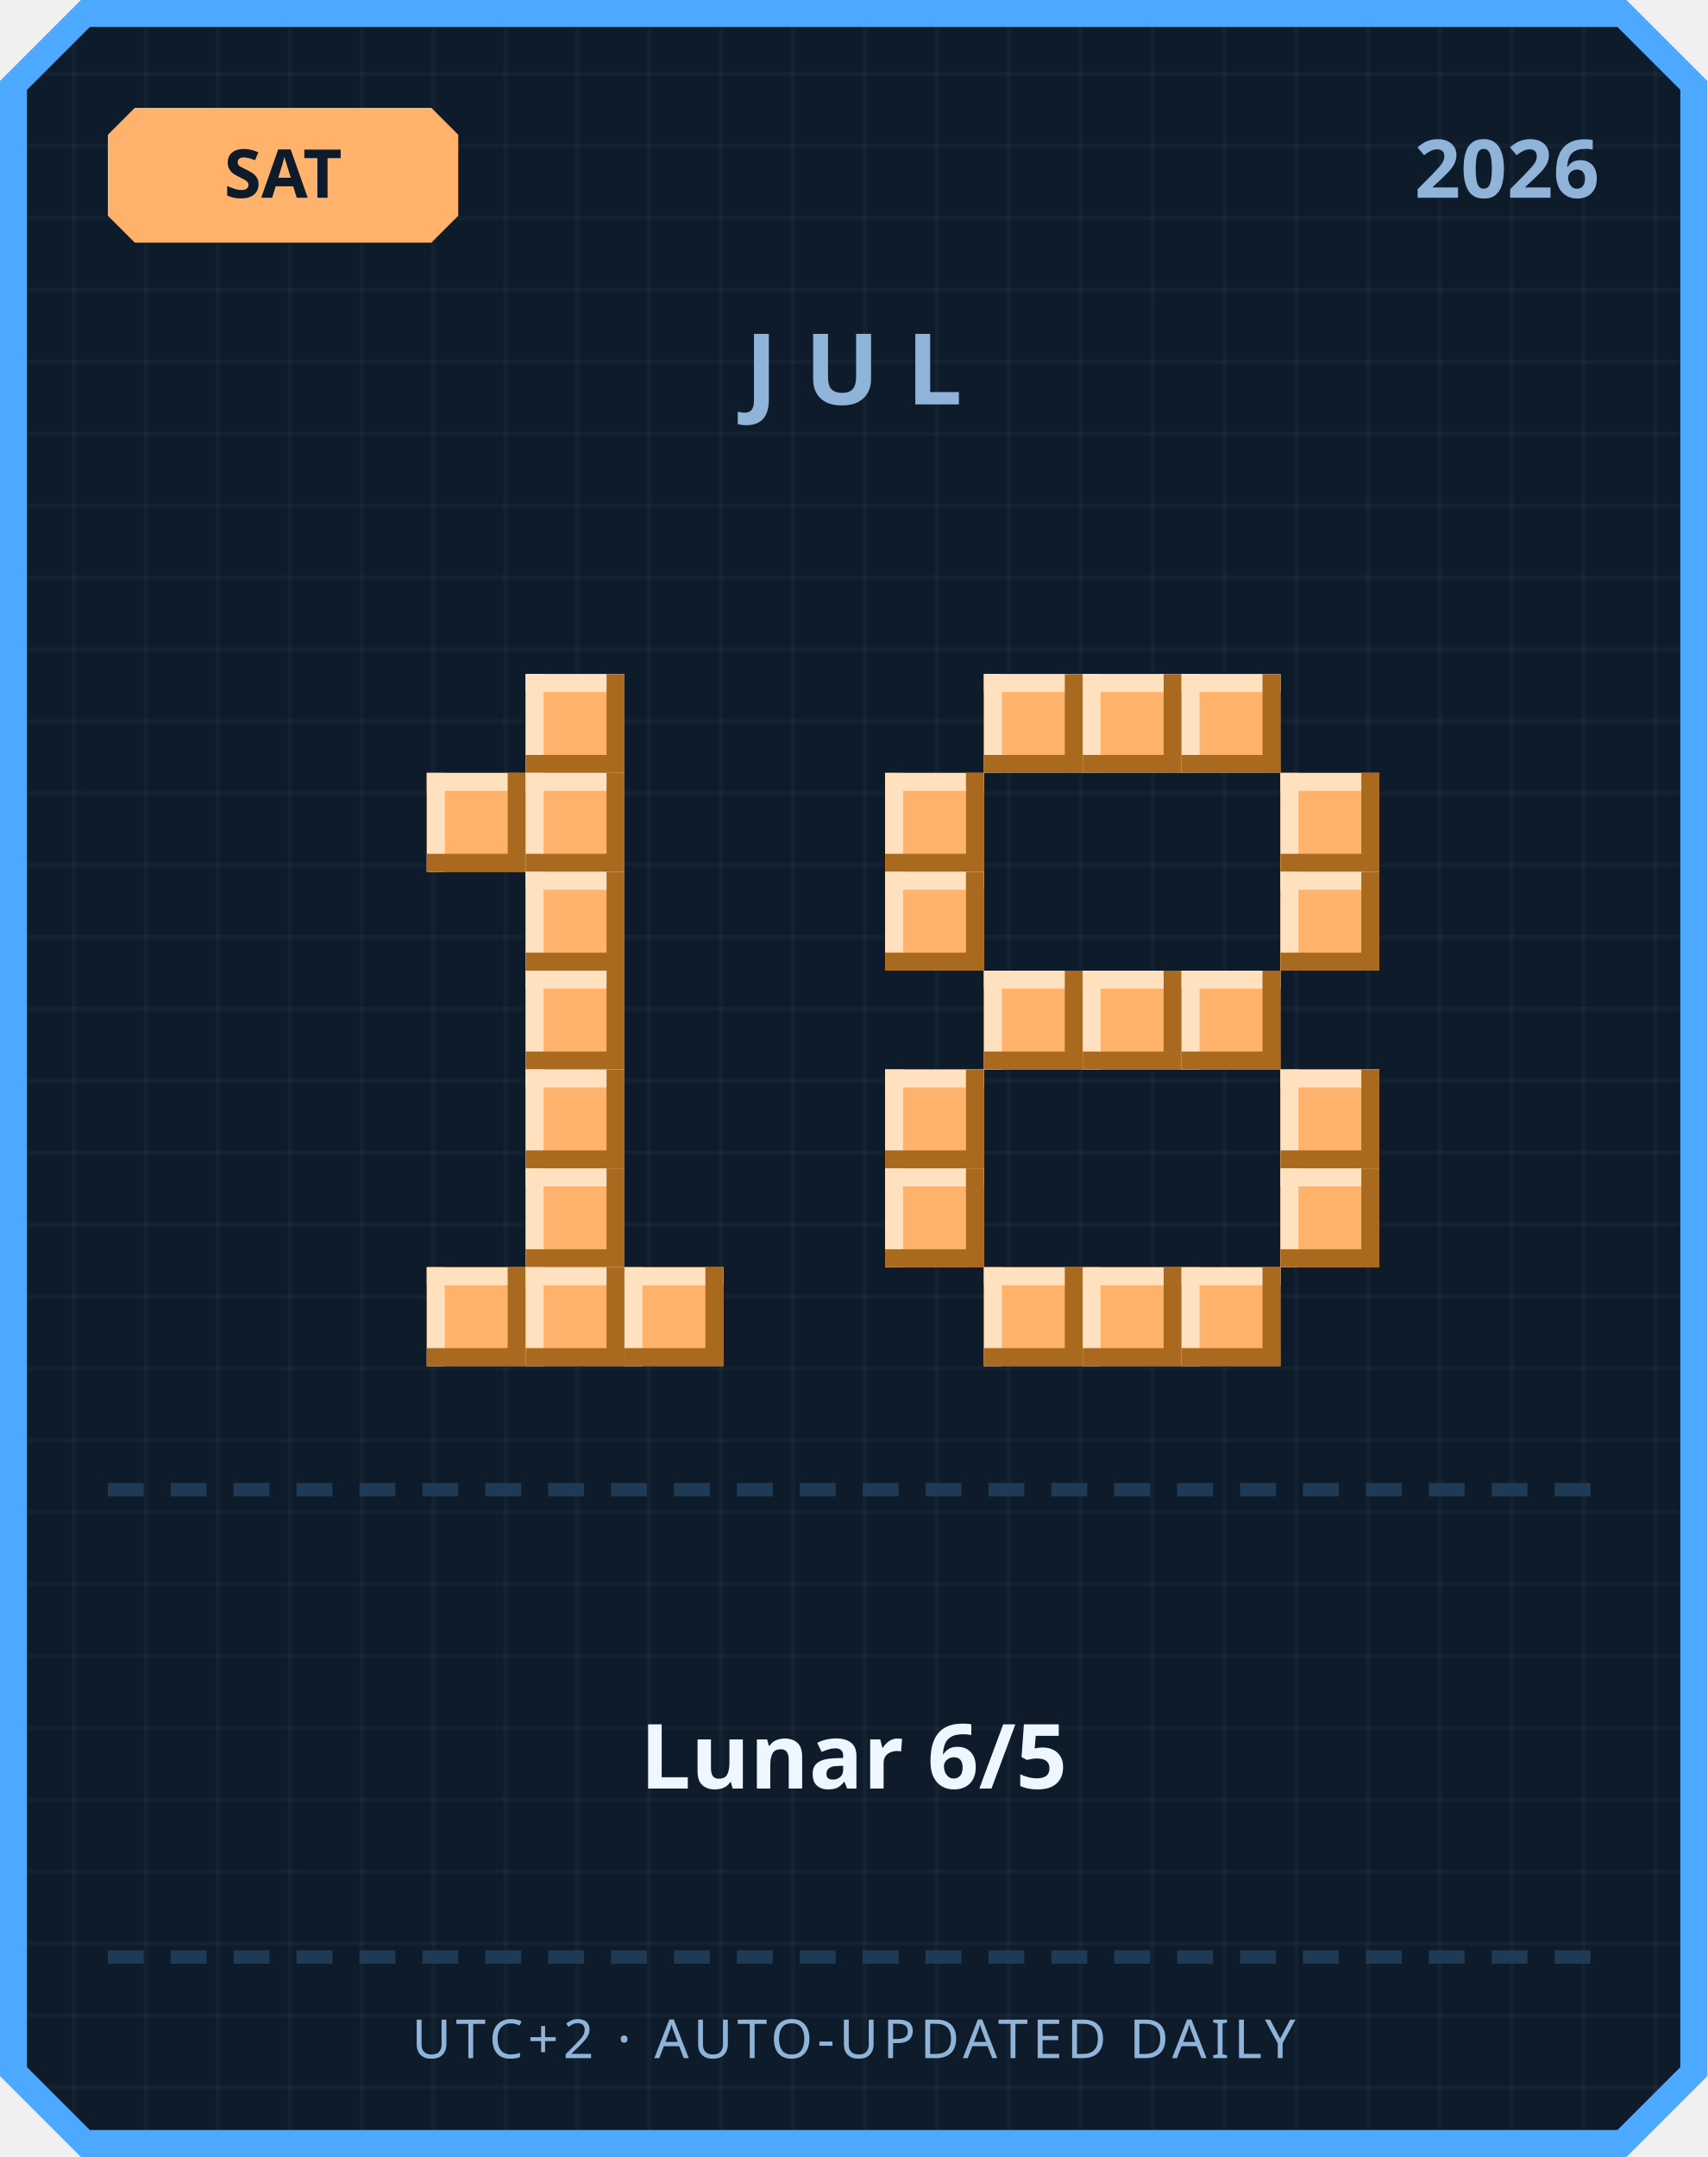
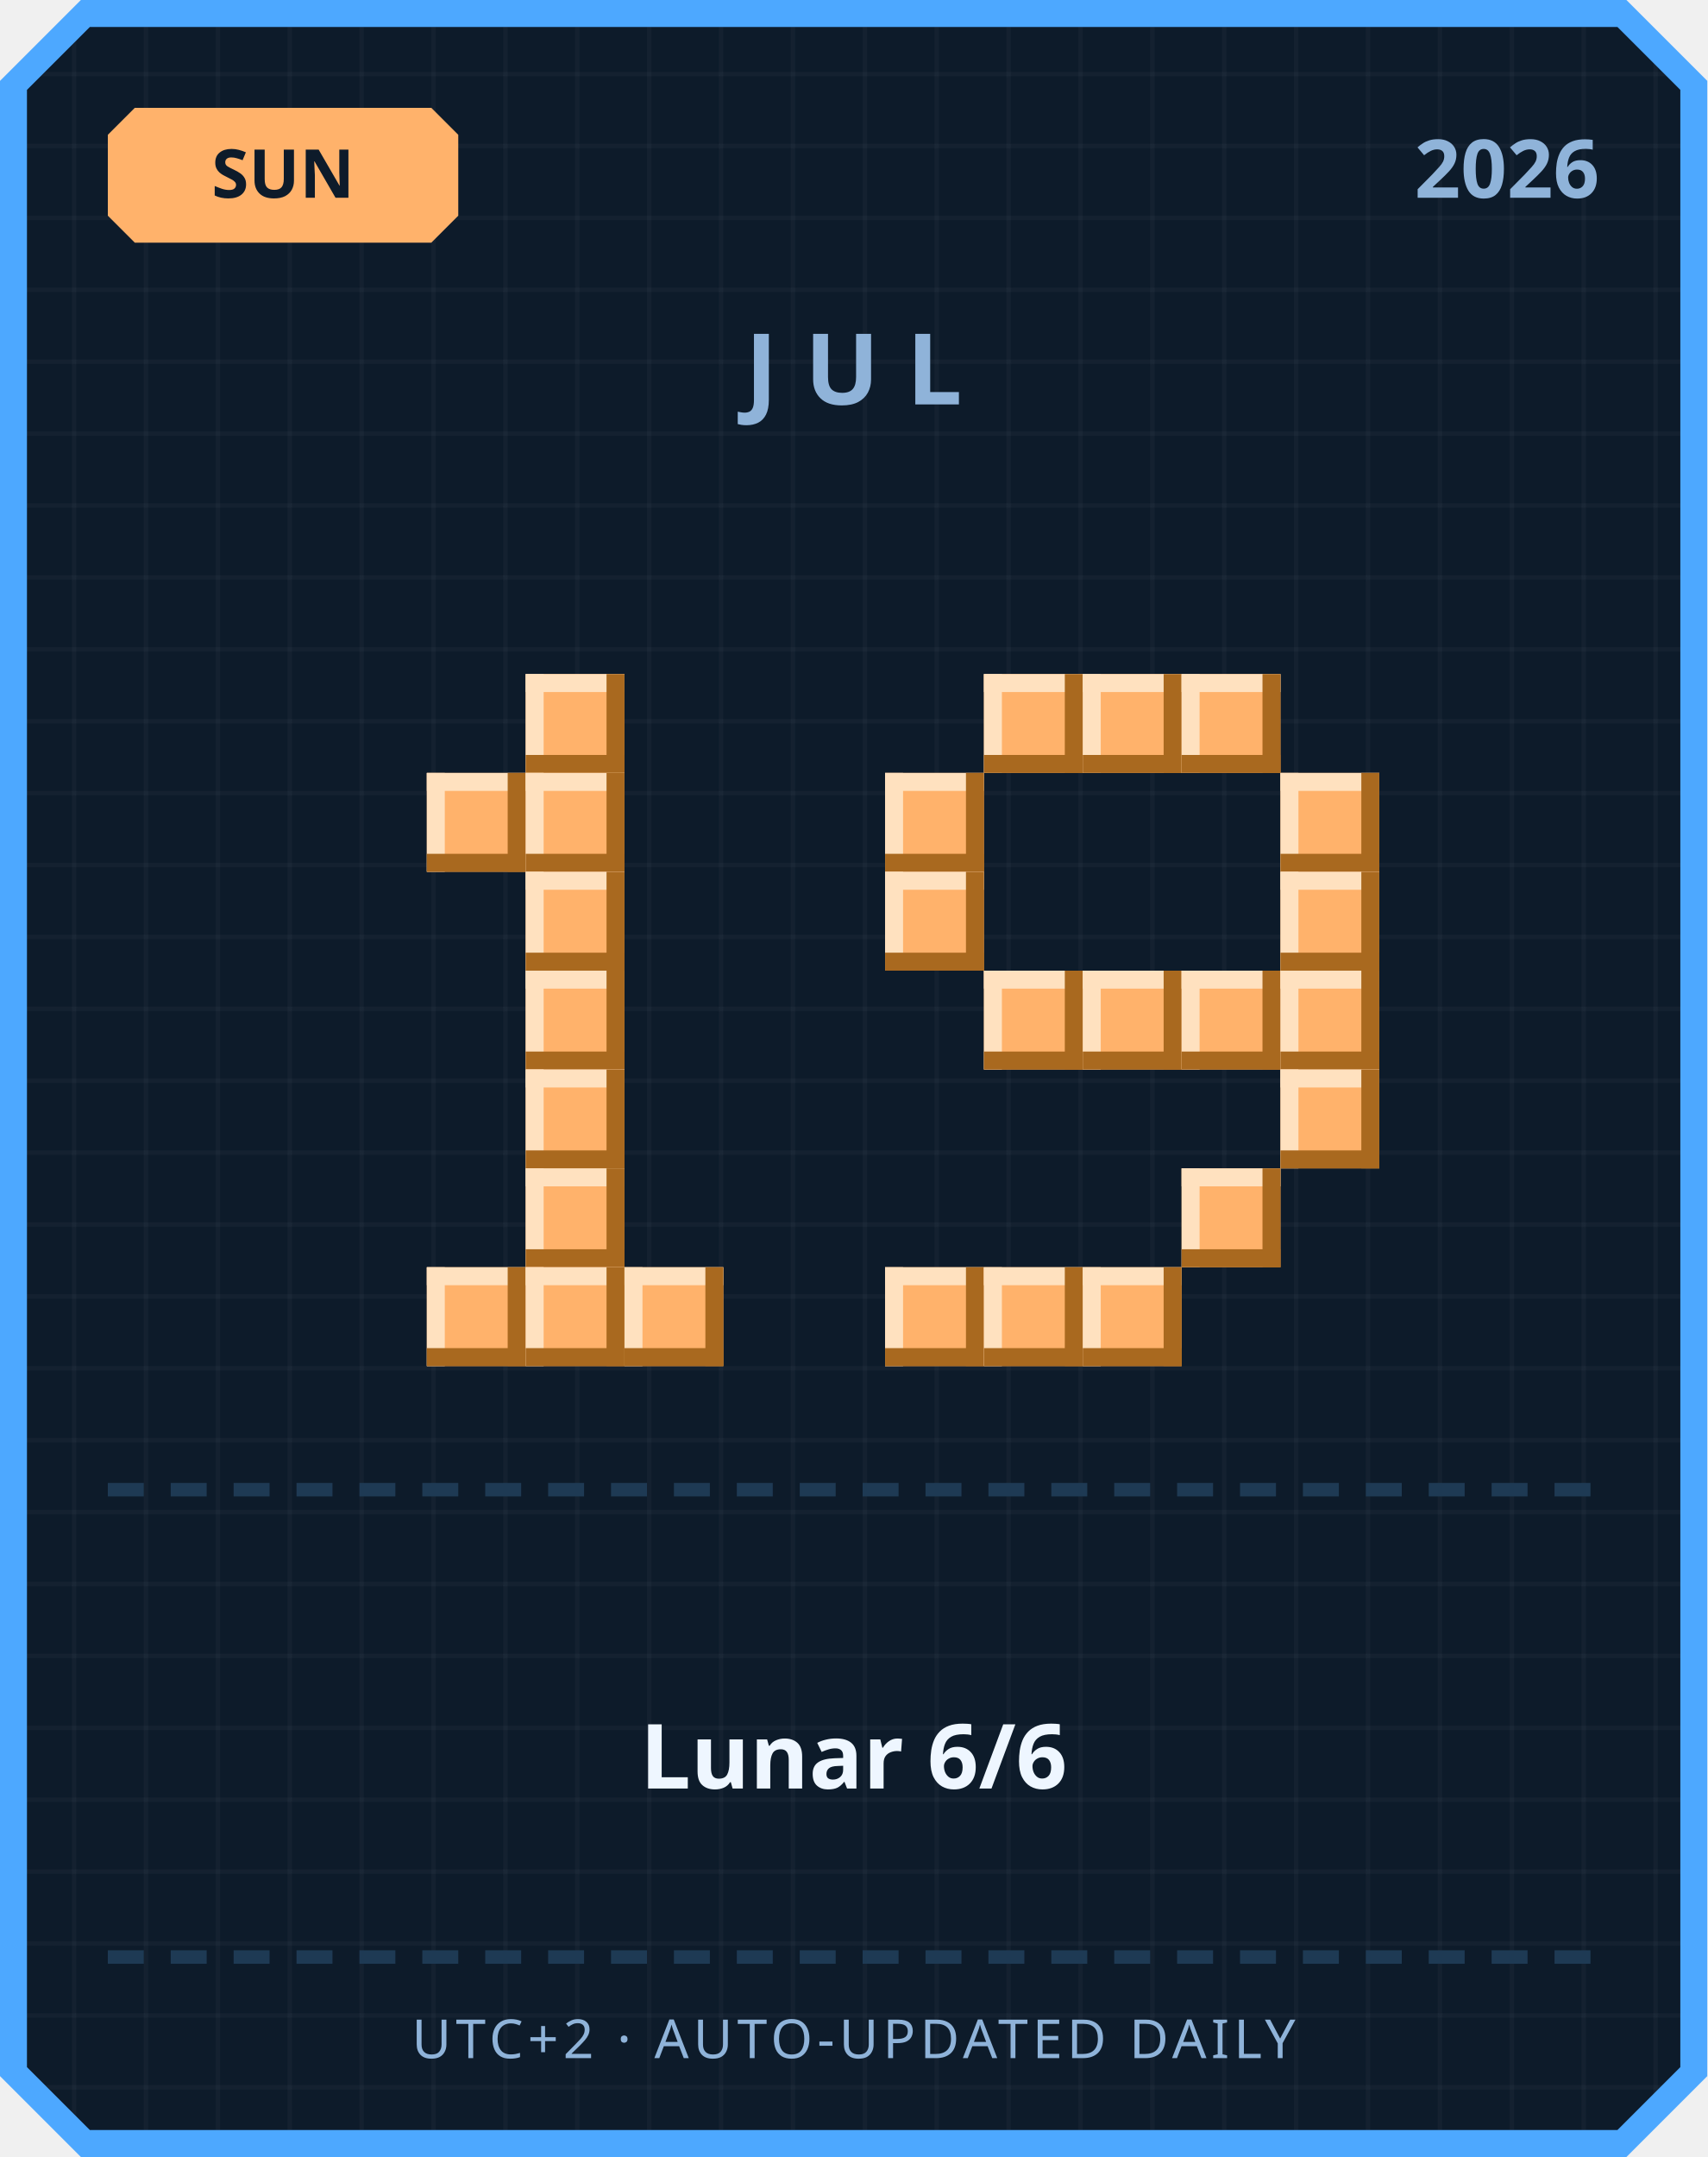
<svg xmlns="http://www.w3.org/2000/svg" width="380" height="480" viewBox="0 0 380 480">
  <defs>
    <pattern id="grid" width="16" height="16" patternUnits="userSpaceOnUse">
      <rect width="16" height="16" fill="#0d1b2a" />
      <rect width="1" height="16" fill="#ffffff" opacity="0.03" />
      <rect width="16" height="1" fill="#ffffff" opacity="0.03" />
    </pattern>
  </defs>
  <path d="M 18,0 L 362,0 L 380,18 L 380,462 L 362,480 L 18,480 L 0,462 L 0,18 Z" fill="#4da8ff" />
  <path d="M 20,6 L 360,6 L 374,20 L 374,460 L 360,474 L 20,474 L 6,460 L 6,20 Z" fill="url(#grid)" />
  <path d="M 30,24 L 96,24 L 102,30 L 102,48 L 96,54 L 30,54 L 24,48 L 24,30 Z" fill="#ffb26b" />
-   <text x="63" y="44" text-anchor="middle" font-family="'Segoe UI', sans-serif" font-size="15" font-weight="700" fill="#0d1b2a">SAT</text>
+   <text x="63" y="44" text-anchor="middle" font-family="'Segoe UI', sans-serif" font-size="15" font-weight="700" fill="#0d1b2a">SUN</text>
  <text x="356" y="44" text-anchor="end" font-family="'Segoe UI', sans-serif" font-size="18" font-weight="700" fill="#8fb3d9">2026</text>
  <text x="190" y="90" text-anchor="middle" font-family="'Segoe UI', sans-serif" font-size="22" font-weight="700" letter-spacing="6" fill="#8fb3d9">JUL</text>
  <rect x="117" y="150" width="22" height="22" fill="#ffb26b" />
  <rect x="117" y="150" width="22" height="4" fill="#ffe1bf" />
  <rect x="117" y="150" width="4" height="22" fill="#ffe1bf" />
  <rect x="117" y="168" width="22" height="4" fill="#a9691f" />
  <rect x="135" y="150" width="4" height="22" fill="#a9691f" />
  <rect x="95" y="172" width="22" height="22" fill="#ffb26b" />
  <rect x="95" y="172" width="22" height="4" fill="#ffe1bf" />
  <rect x="95" y="172" width="4" height="22" fill="#ffe1bf" />
  <rect x="95" y="190" width="22" height="4" fill="#a9691f" />
  <rect x="113" y="172" width="4" height="22" fill="#a9691f" />
  <rect x="117" y="172" width="22" height="22" fill="#ffb26b" />
  <rect x="117" y="172" width="22" height="4" fill="#ffe1bf" />
  <rect x="117" y="172" width="4" height="22" fill="#ffe1bf" />
  <rect x="117" y="190" width="22" height="4" fill="#a9691f" />
  <rect x="135" y="172" width="4" height="22" fill="#a9691f" />
  <rect x="117" y="194" width="22" height="22" fill="#ffb26b" />
  <rect x="117" y="194" width="22" height="4" fill="#ffe1bf" />
  <rect x="117" y="194" width="4" height="22" fill="#ffe1bf" />
  <rect x="117" y="212" width="22" height="4" fill="#a9691f" />
  <rect x="135" y="194" width="4" height="22" fill="#a9691f" />
  <rect x="117" y="216" width="22" height="22" fill="#ffb26b" />
  <rect x="117" y="216" width="22" height="4" fill="#ffe1bf" />
  <rect x="117" y="216" width="4" height="22" fill="#ffe1bf" />
  <rect x="117" y="234" width="22" height="4" fill="#a9691f" />
  <rect x="135" y="216" width="4" height="22" fill="#a9691f" />
  <rect x="117" y="238" width="22" height="22" fill="#ffb26b" />
  <rect x="117" y="238" width="22" height="4" fill="#ffe1bf" />
  <rect x="117" y="238" width="4" height="22" fill="#ffe1bf" />
  <rect x="117" y="256" width="22" height="4" fill="#a9691f" />
  <rect x="135" y="238" width="4" height="22" fill="#a9691f" />
  <rect x="117" y="260" width="22" height="22" fill="#ffb26b" />
  <rect x="117" y="260" width="22" height="4" fill="#ffe1bf" />
  <rect x="117" y="260" width="4" height="22" fill="#ffe1bf" />
  <rect x="117" y="278" width="22" height="4" fill="#a9691f" />
  <rect x="135" y="260" width="4" height="22" fill="#a9691f" />
  <rect x="95" y="282" width="22" height="22" fill="#ffb26b" />
  <rect x="95" y="282" width="22" height="4" fill="#ffe1bf" />
  <rect x="95" y="282" width="4" height="22" fill="#ffe1bf" />
  <rect x="95" y="300" width="22" height="4" fill="#a9691f" />
  <rect x="113" y="282" width="4" height="22" fill="#a9691f" />
  <rect x="117" y="282" width="22" height="22" fill="#ffb26b" />
  <rect x="117" y="282" width="22" height="4" fill="#ffe1bf" />
  <rect x="117" y="282" width="4" height="22" fill="#ffe1bf" />
  <rect x="117" y="300" width="22" height="4" fill="#a9691f" />
  <rect x="135" y="282" width="4" height="22" fill="#a9691f" />
  <rect x="139" y="282" width="22" height="22" fill="#ffb26b" />
  <rect x="139" y="282" width="22" height="4" fill="#ffe1bf" />
  <rect x="139" y="282" width="4" height="22" fill="#ffe1bf" />
  <rect x="139" y="300" width="22" height="4" fill="#a9691f" />
  <rect x="157" y="282" width="4" height="22" fill="#a9691f" />
  <rect x="219" y="150" width="22" height="22" fill="#ffb26b" />
  <rect x="219" y="150" width="22" height="4" fill="#ffe1bf" />
  <rect x="219" y="150" width="4" height="22" fill="#ffe1bf" />
  <rect x="219" y="168" width="22" height="4" fill="#a9691f" />
  <rect x="237" y="150" width="4" height="22" fill="#a9691f" />
  <rect x="241" y="150" width="22" height="22" fill="#ffb26b" />
  <rect x="241" y="150" width="22" height="4" fill="#ffe1bf" />
  <rect x="241" y="150" width="4" height="22" fill="#ffe1bf" />
  <rect x="241" y="168" width="22" height="4" fill="#a9691f" />
  <rect x="259" y="150" width="4" height="22" fill="#a9691f" />
  <rect x="263" y="150" width="22" height="22" fill="#ffb26b" />
  <rect x="263" y="150" width="22" height="4" fill="#ffe1bf" />
  <rect x="263" y="150" width="4" height="22" fill="#ffe1bf" />
  <rect x="263" y="168" width="22" height="4" fill="#a9691f" />
  <rect x="281" y="150" width="4" height="22" fill="#a9691f" />
  <rect x="197" y="172" width="22" height="22" fill="#ffb26b" />
  <rect x="197" y="172" width="22" height="4" fill="#ffe1bf" />
  <rect x="197" y="172" width="4" height="22" fill="#ffe1bf" />
  <rect x="197" y="190" width="22" height="4" fill="#a9691f" />
  <rect x="215" y="172" width="4" height="22" fill="#a9691f" />
  <rect x="285" y="172" width="22" height="22" fill="#ffb26b" />
  <rect x="285" y="172" width="22" height="4" fill="#ffe1bf" />
  <rect x="285" y="172" width="4" height="22" fill="#ffe1bf" />
  <rect x="285" y="190" width="22" height="4" fill="#a9691f" />
  <rect x="303" y="172" width="4" height="22" fill="#a9691f" />
  <rect x="197" y="194" width="22" height="22" fill="#ffb26b" />
  <rect x="197" y="194" width="22" height="4" fill="#ffe1bf" />
  <rect x="197" y="194" width="4" height="22" fill="#ffe1bf" />
  <rect x="197" y="212" width="22" height="4" fill="#a9691f" />
  <rect x="215" y="194" width="4" height="22" fill="#a9691f" />
  <rect x="285" y="194" width="22" height="22" fill="#ffb26b" />
  <rect x="285" y="194" width="22" height="4" fill="#ffe1bf" />
  <rect x="285" y="194" width="4" height="22" fill="#ffe1bf" />
  <rect x="285" y="212" width="22" height="4" fill="#a9691f" />
  <rect x="303" y="194" width="4" height="22" fill="#a9691f" />
  <rect x="219" y="216" width="22" height="22" fill="#ffb26b" />
  <rect x="219" y="216" width="22" height="4" fill="#ffe1bf" />
  <rect x="219" y="216" width="4" height="22" fill="#ffe1bf" />
  <rect x="219" y="234" width="22" height="4" fill="#a9691f" />
  <rect x="237" y="216" width="4" height="22" fill="#a9691f" />
  <rect x="241" y="216" width="22" height="22" fill="#ffb26b" />
  <rect x="241" y="216" width="22" height="4" fill="#ffe1bf" />
  <rect x="241" y="216" width="4" height="22" fill="#ffe1bf" />
  <rect x="241" y="234" width="22" height="4" fill="#a9691f" />
  <rect x="259" y="216" width="4" height="22" fill="#a9691f" />
  <rect x="263" y="216" width="22" height="22" fill="#ffb26b" />
  <rect x="263" y="216" width="22" height="4" fill="#ffe1bf" />
  <rect x="263" y="216" width="4" height="22" fill="#ffe1bf" />
  <rect x="263" y="234" width="22" height="4" fill="#a9691f" />
  <rect x="281" y="216" width="4" height="22" fill="#a9691f" />
-   <rect x="197" y="238" width="22" height="22" fill="#ffb26b" />
-   <rect x="197" y="238" width="22" height="4" fill="#ffe1bf" />
-   <rect x="197" y="238" width="4" height="22" fill="#ffe1bf" />
-   <rect x="197" y="256" width="22" height="4" fill="#a9691f" />
-   <rect x="215" y="238" width="4" height="22" fill="#a9691f" />
+   <rect x="285" y="216" width="22" height="22" fill="#ffb26b" />
+   <rect x="285" y="216" width="22" height="4" fill="#ffe1bf" />
+   <rect x="285" y="216" width="4" height="22" fill="#ffe1bf" />
+   <rect x="285" y="234" width="22" height="4" fill="#a9691f" />
+   <rect x="303" y="216" width="4" height="22" fill="#a9691f" />
  <rect x="285" y="238" width="22" height="22" fill="#ffb26b" />
  <rect x="285" y="238" width="22" height="4" fill="#ffe1bf" />
  <rect x="285" y="238" width="4" height="22" fill="#ffe1bf" />
  <rect x="285" y="256" width="22" height="4" fill="#a9691f" />
  <rect x="303" y="238" width="4" height="22" fill="#a9691f" />
-   <rect x="197" y="260" width="22" height="22" fill="#ffb26b" />
-   <rect x="197" y="260" width="22" height="4" fill="#ffe1bf" />
-   <rect x="197" y="260" width="4" height="22" fill="#ffe1bf" />
-   <rect x="197" y="278" width="22" height="4" fill="#a9691f" />
-   <rect x="215" y="260" width="4" height="22" fill="#a9691f" />
-   <rect x="285" y="260" width="22" height="22" fill="#ffb26b" />
-   <rect x="285" y="260" width="22" height="4" fill="#ffe1bf" />
-   <rect x="285" y="260" width="4" height="22" fill="#ffe1bf" />
-   <rect x="285" y="278" width="22" height="4" fill="#a9691f" />
-   <rect x="303" y="260" width="4" height="22" fill="#a9691f" />
+   <rect x="263" y="260" width="22" height="22" fill="#ffb26b" />
+   <rect x="263" y="260" width="22" height="4" fill="#ffe1bf" />
+   <rect x="263" y="260" width="4" height="22" fill="#ffe1bf" />
+   <rect x="263" y="278" width="22" height="4" fill="#a9691f" />
+   <rect x="281" y="260" width="4" height="22" fill="#a9691f" />
+   <rect x="197" y="282" width="22" height="22" fill="#ffb26b" />
+   <rect x="197" y="282" width="22" height="4" fill="#ffe1bf" />
+   <rect x="197" y="282" width="4" height="22" fill="#ffe1bf" />
+   <rect x="197" y="300" width="22" height="4" fill="#a9691f" />
+   <rect x="215" y="282" width="4" height="22" fill="#a9691f" />
  <rect x="219" y="282" width="22" height="22" fill="#ffb26b" />
  <rect x="219" y="282" width="22" height="4" fill="#ffe1bf" />
  <rect x="219" y="282" width="4" height="22" fill="#ffe1bf" />
  <rect x="219" y="300" width="22" height="4" fill="#a9691f" />
  <rect x="237" y="282" width="4" height="22" fill="#a9691f" />
  <rect x="241" y="282" width="22" height="22" fill="#ffb26b" />
  <rect x="241" y="282" width="22" height="4" fill="#ffe1bf" />
  <rect x="241" y="282" width="4" height="22" fill="#ffe1bf" />
  <rect x="241" y="300" width="22" height="4" fill="#a9691f" />
  <rect x="259" y="282" width="4" height="22" fill="#a9691f" />
-   <rect x="263" y="282" width="22" height="22" fill="#ffb26b" />
-   <rect x="263" y="282" width="22" height="4" fill="#ffe1bf" />
-   <rect x="263" y="282" width="4" height="22" fill="#ffe1bf" />
-   <rect x="263" y="300" width="22" height="4" fill="#a9691f" />
-   <rect x="281" y="282" width="4" height="22" fill="#a9691f" />
  <rect x="24" y="330" width="8" height="3" fill="#1e3a54" />
  <rect x="38" y="330" width="8" height="3" fill="#1e3a54" />
  <rect x="52" y="330" width="8" height="3" fill="#1e3a54" />
  <rect x="66" y="330" width="8" height="3" fill="#1e3a54" />
  <rect x="80" y="330" width="8" height="3" fill="#1e3a54" />
  <rect x="94" y="330" width="8" height="3" fill="#1e3a54" />
  <rect x="108" y="330" width="8" height="3" fill="#1e3a54" />
  <rect x="122" y="330" width="8" height="3" fill="#1e3a54" />
  <rect x="136" y="330" width="8" height="3" fill="#1e3a54" />
  <rect x="150" y="330" width="8" height="3" fill="#1e3a54" />
  <rect x="164" y="330" width="8" height="3" fill="#1e3a54" />
  <rect x="178" y="330" width="8" height="3" fill="#1e3a54" />
  <rect x="192" y="330" width="8" height="3" fill="#1e3a54" />
  <rect x="206" y="330" width="8" height="3" fill="#1e3a54" />
  <rect x="220" y="330" width="8" height="3" fill="#1e3a54" />
  <rect x="234" y="330" width="8" height="3" fill="#1e3a54" />
  <rect x="248" y="330" width="8" height="3" fill="#1e3a54" />
  <rect x="262" y="330" width="8" height="3" fill="#1e3a54" />
  <rect x="276" y="330" width="8" height="3" fill="#1e3a54" />
  <rect x="290" y="330" width="8" height="3" fill="#1e3a54" />
  <rect x="304" y="330" width="8" height="3" fill="#1e3a54" />
  <rect x="318" y="330" width="8" height="3" fill="#1e3a54" />
  <rect x="332" y="330" width="8" height="3" fill="#1e3a54" />
  <rect x="346" y="330" width="8" height="3" fill="#1e3a54" />
-   <text x="190" y="398" text-anchor="middle" font-family="'Segoe UI', 'Microsoft JhengHei', sans-serif" font-size="20" font-weight="700" fill="#eef6ff">Lunar 6/5</text>
+   <text x="190" y="398" text-anchor="middle" font-family="'Segoe UI', 'Microsoft JhengHei', sans-serif" font-size="20" font-weight="700" fill="#eef6ff">Lunar 6/6</text>
  <rect x="24" y="434" width="8" height="3" fill="#1e3a54" />
  <rect x="38" y="434" width="8" height="3" fill="#1e3a54" />
  <rect x="52" y="434" width="8" height="3" fill="#1e3a54" />
  <rect x="66" y="434" width="8" height="3" fill="#1e3a54" />
  <rect x="80" y="434" width="8" height="3" fill="#1e3a54" />
  <rect x="94" y="434" width="8" height="3" fill="#1e3a54" />
  <rect x="108" y="434" width="8" height="3" fill="#1e3a54" />
  <rect x="122" y="434" width="8" height="3" fill="#1e3a54" />
  <rect x="136" y="434" width="8" height="3" fill="#1e3a54" />
  <rect x="150" y="434" width="8" height="3" fill="#1e3a54" />
  <rect x="164" y="434" width="8" height="3" fill="#1e3a54" />
  <rect x="178" y="434" width="8" height="3" fill="#1e3a54" />
  <rect x="192" y="434" width="8" height="3" fill="#1e3a54" />
  <rect x="206" y="434" width="8" height="3" fill="#1e3a54" />
  <rect x="220" y="434" width="8" height="3" fill="#1e3a54" />
  <rect x="234" y="434" width="8" height="3" fill="#1e3a54" />
  <rect x="248" y="434" width="8" height="3" fill="#1e3a54" />
  <rect x="262" y="434" width="8" height="3" fill="#1e3a54" />
  <rect x="276" y="434" width="8" height="3" fill="#1e3a54" />
  <rect x="290" y="434" width="8" height="3" fill="#1e3a54" />
  <rect x="304" y="434" width="8" height="3" fill="#1e3a54" />
  <rect x="318" y="434" width="8" height="3" fill="#1e3a54" />
  <rect x="332" y="434" width="8" height="3" fill="#1e3a54" />
  <rect x="346" y="434" width="8" height="3" fill="#1e3a54" />
  <text x="190" y="458" text-anchor="middle" font-family="'Segoe UI', sans-serif" font-size="12" letter-spacing="1" fill="#8fb3d9">UTC+2 · AUTO-UPDATED DAILY</text>
</svg>
